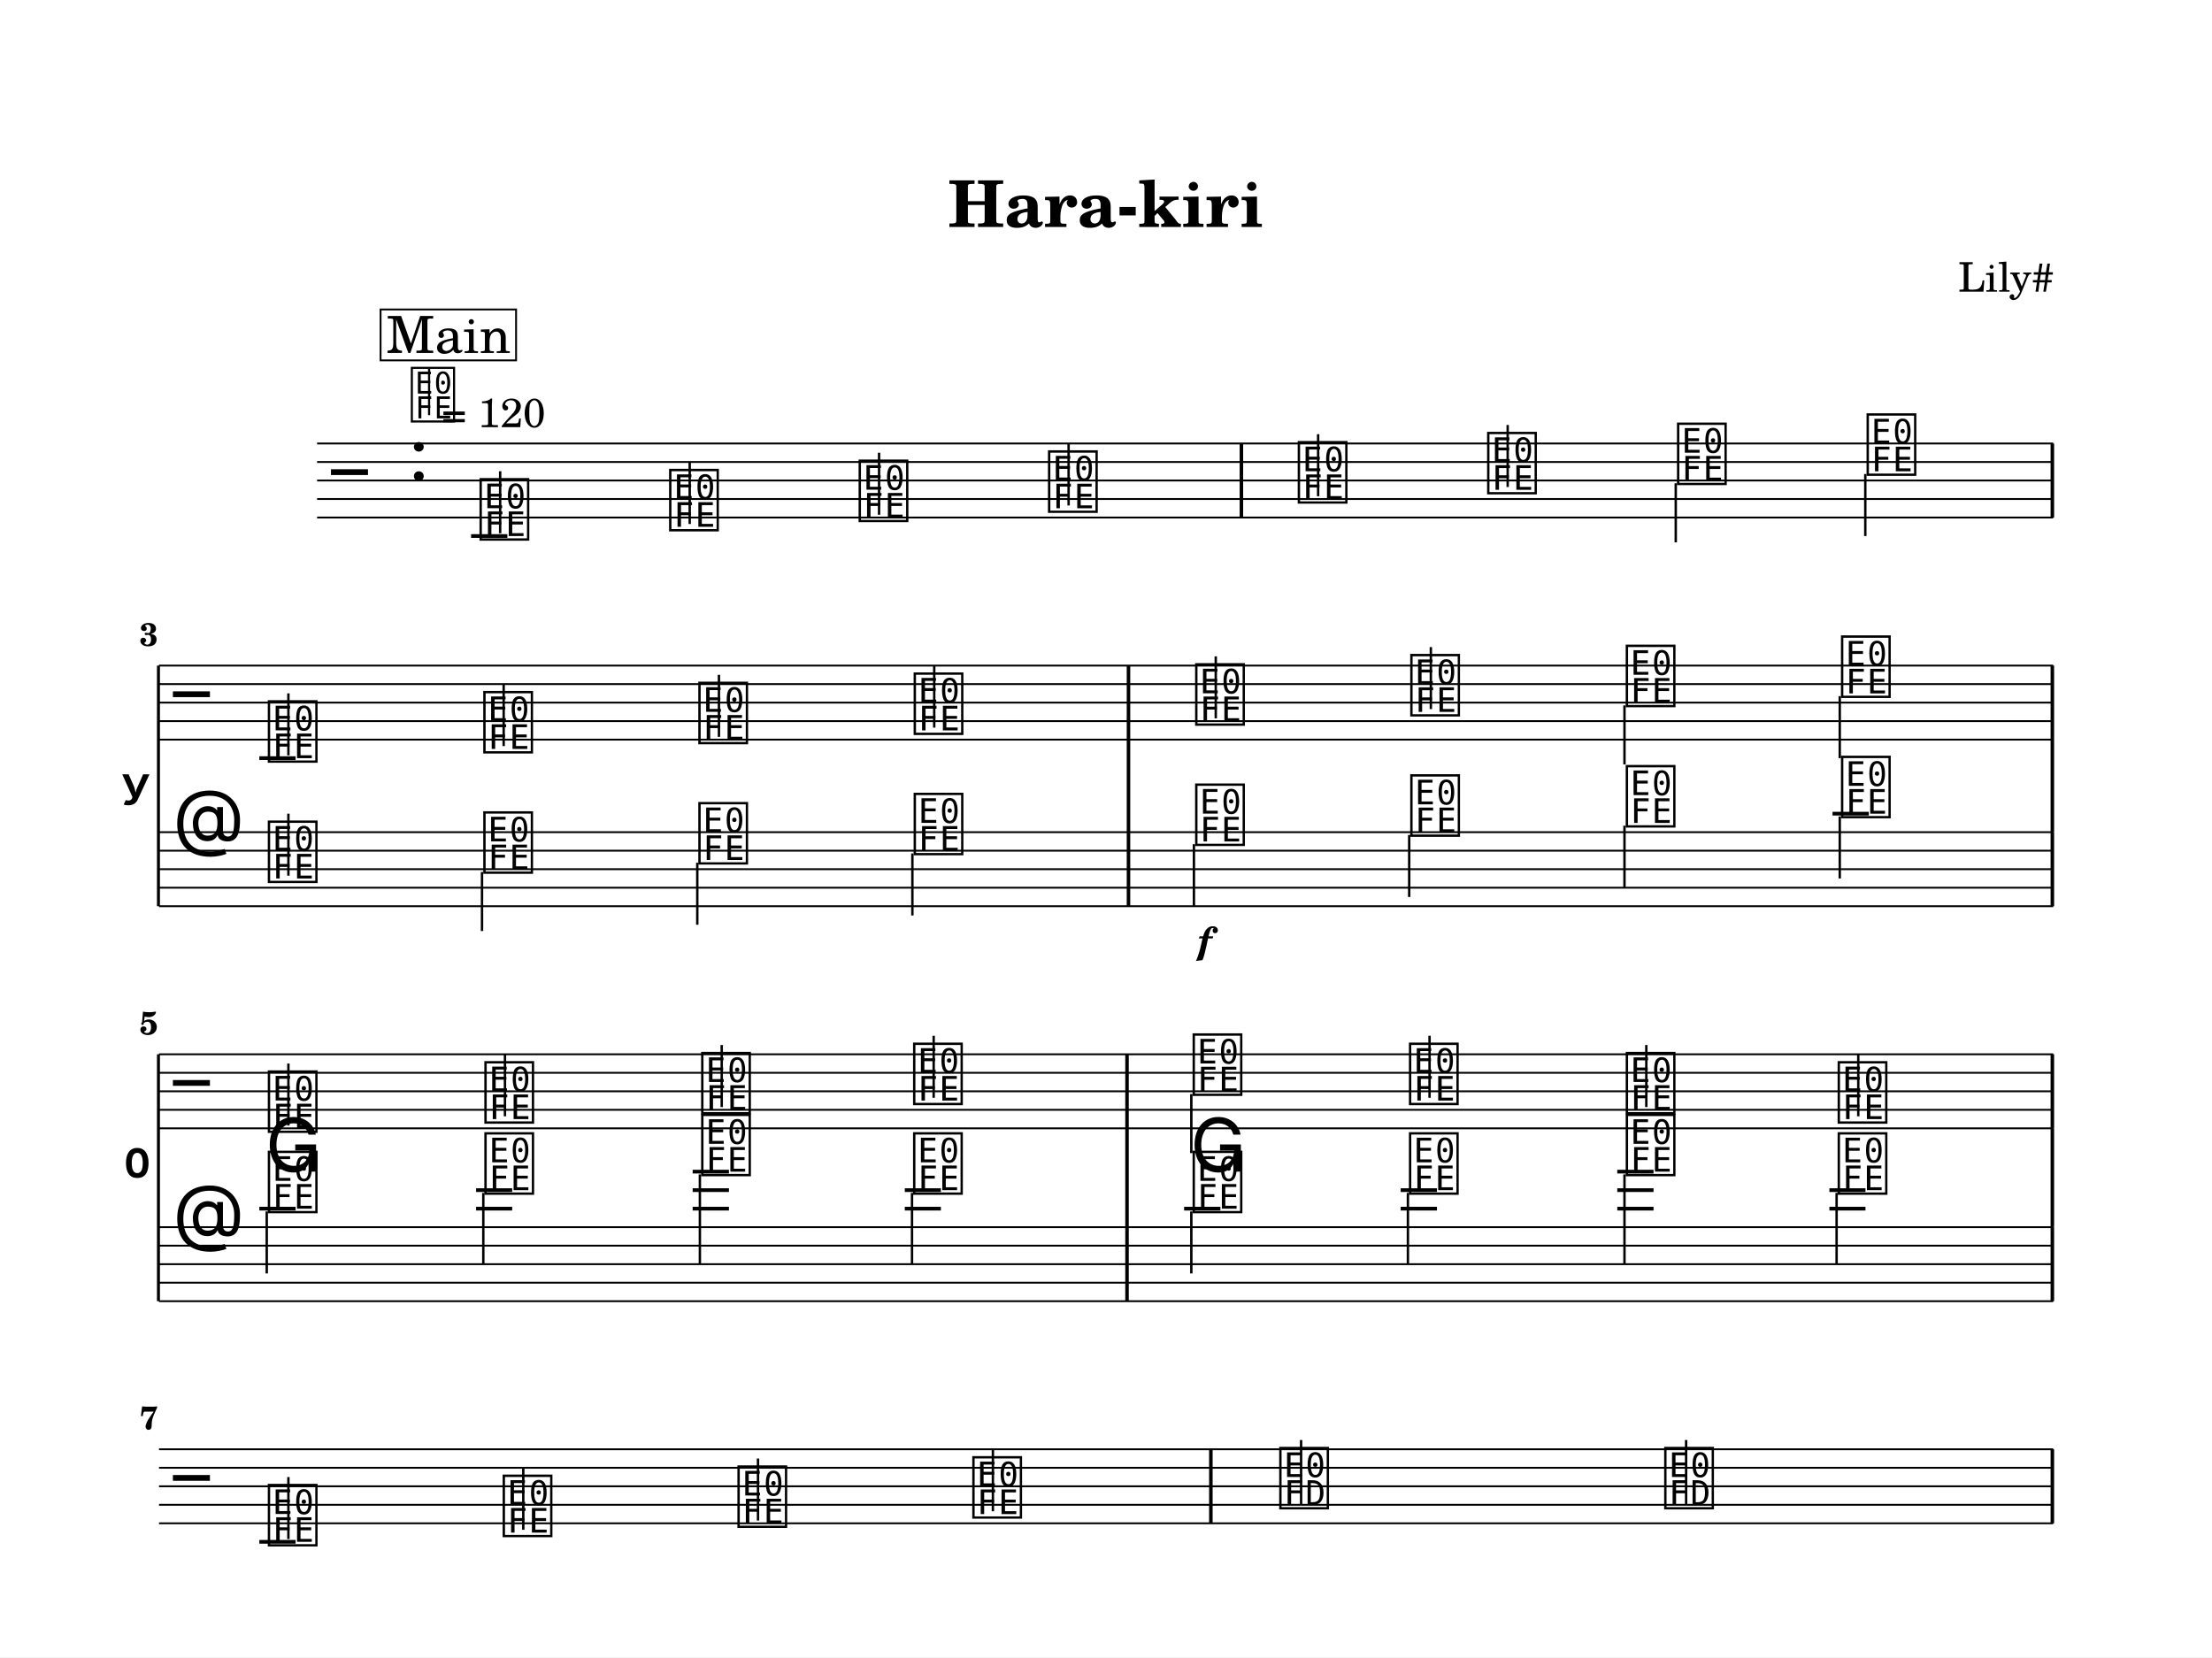
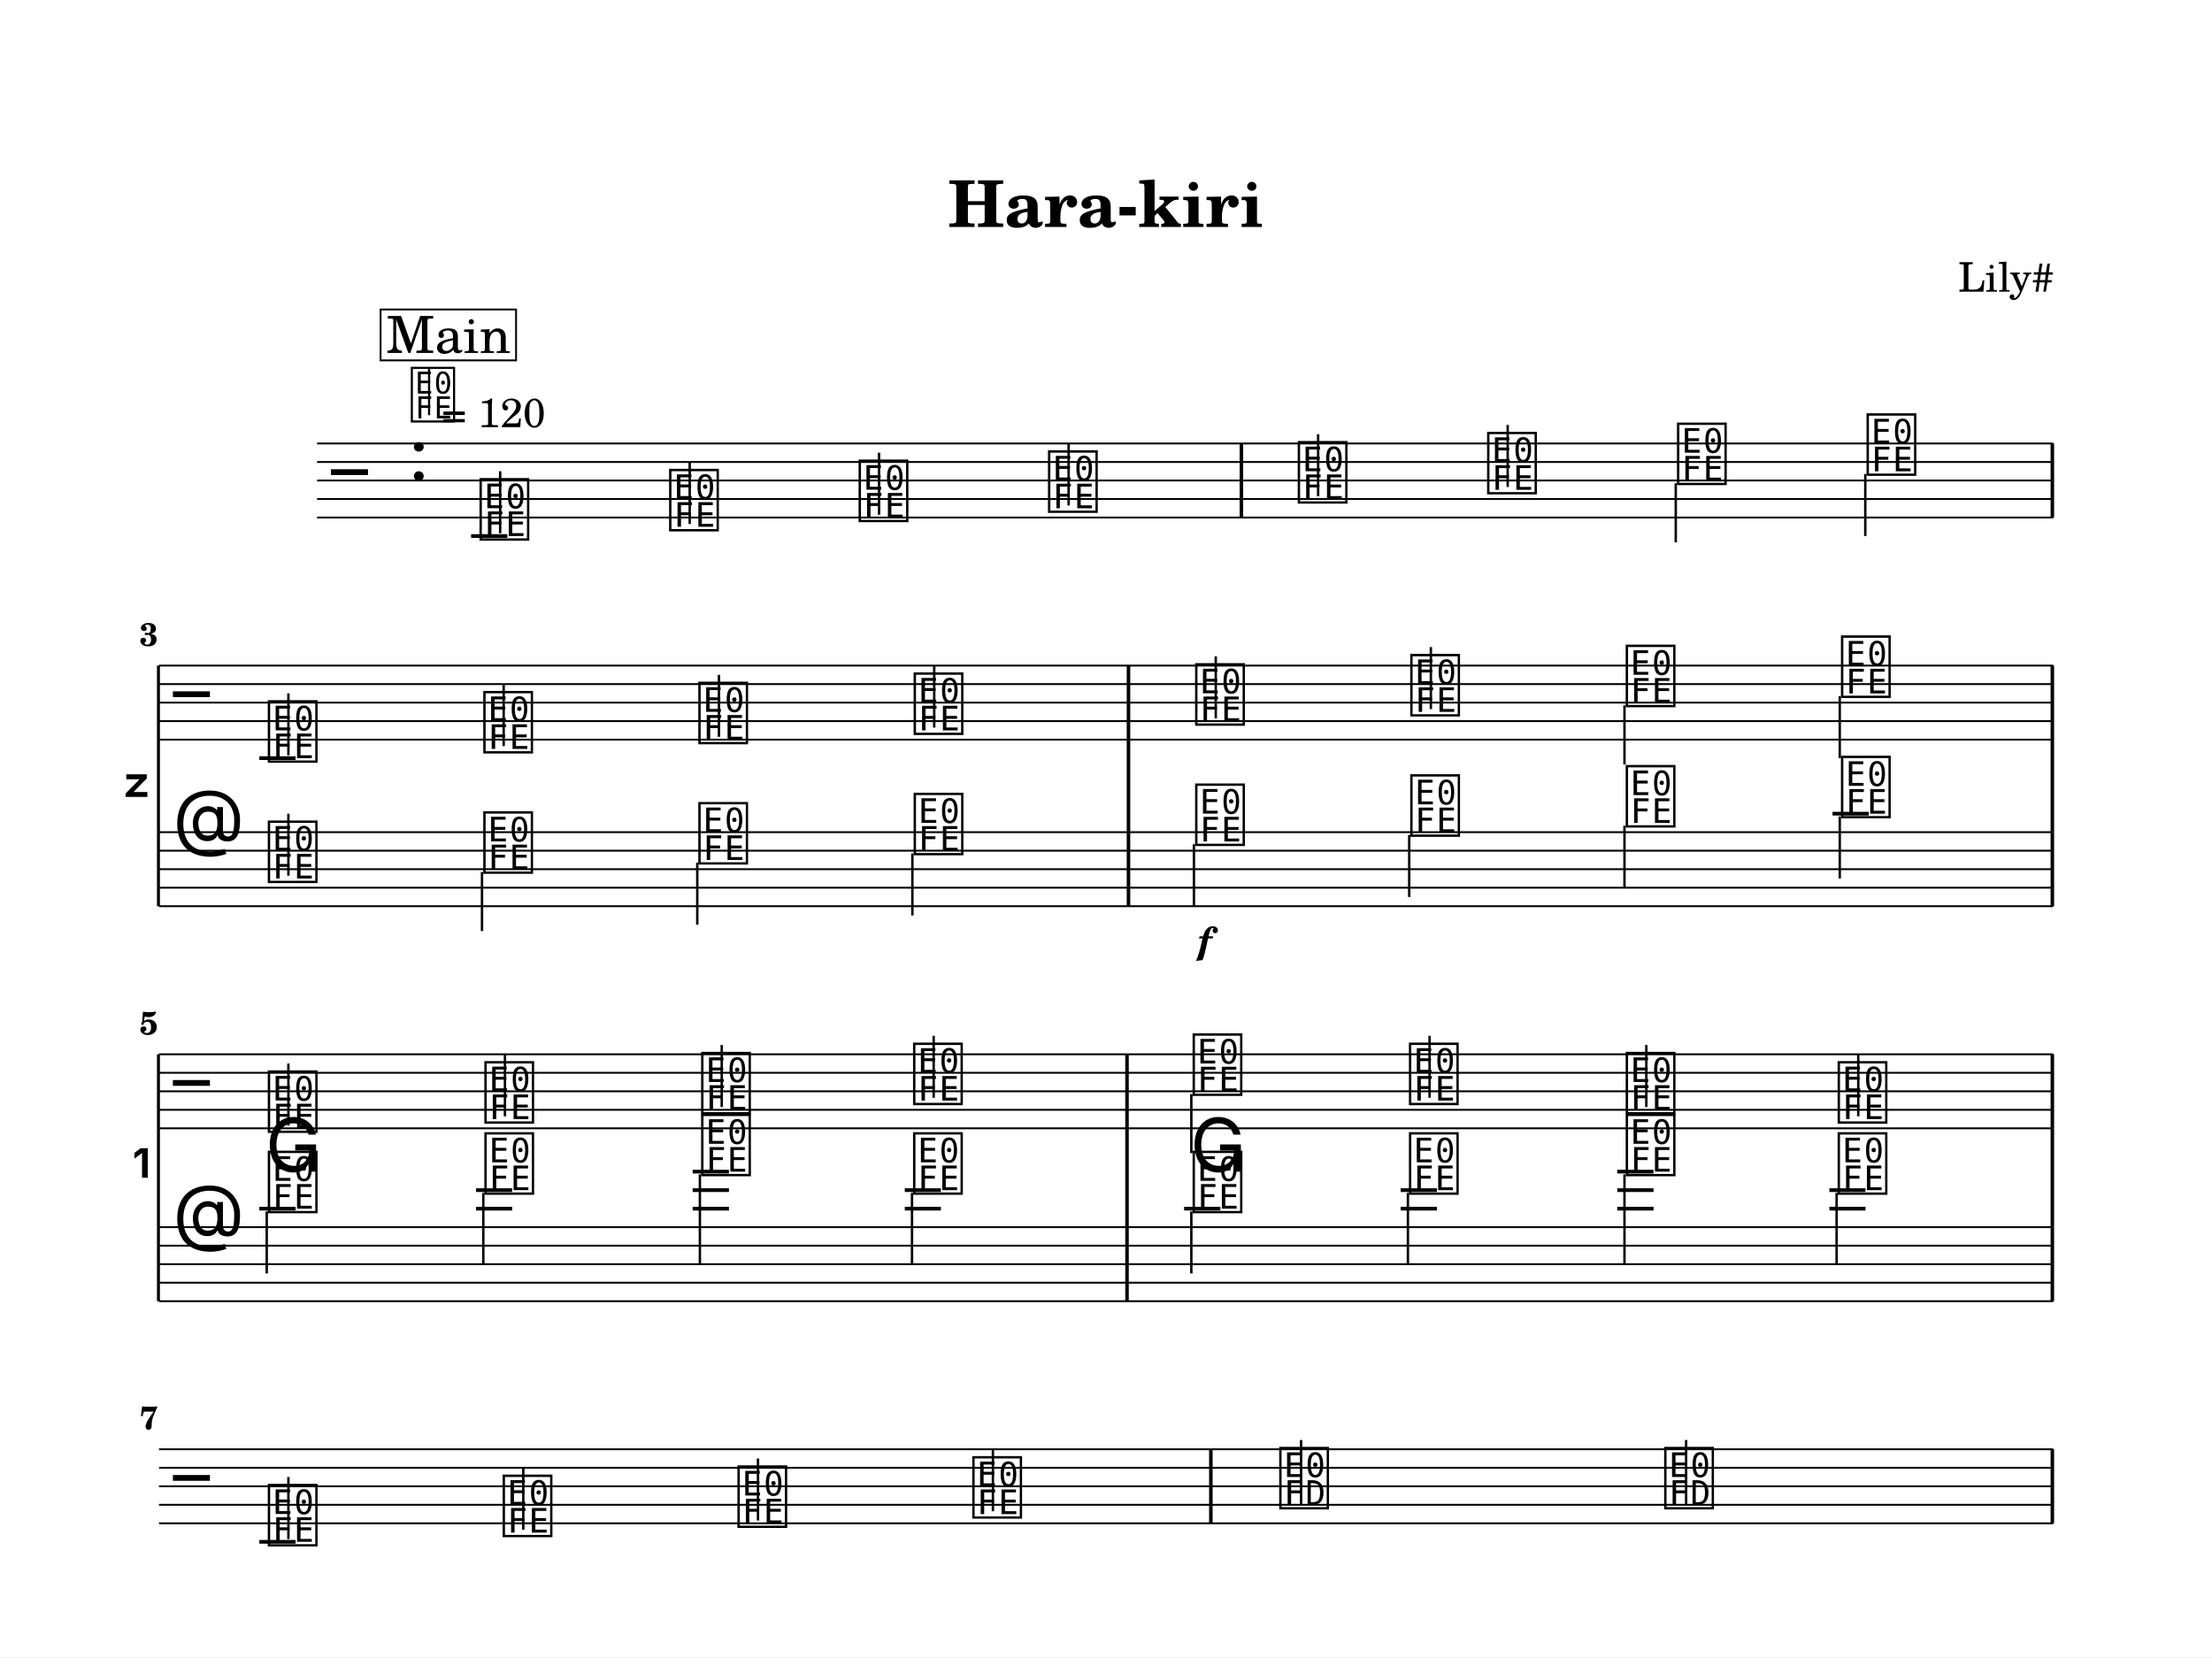
<svg xmlns="http://www.w3.org/2000/svg" width="1195.0" height="895.3" viewBox="0 0 119.50 89.53" font-family="TeX Gyre Schola, serif">
  <style>
  @font-face { font-family: 'Emmentaler'; src: local('Emmentaler'); }
  .music { font-family: 'Emmentaler', serif; }
</style>
  <rect x="0" y="0" width="119.50" height="89.53" fill="#FFFFFF" />
  <text x="59.75" y="12.26" font-size="3.49" font-weight="bold" text-anchor="middle" data-pos="509">Hara-kiri</text>
  <text x="110.97" y="15.76" font-size="2.20" text-anchor="end" data-pos="530">Lily#</text>
  <g transform="translate(8.54,0.00) scale(1,1)">
    <line x1="8.59" y1="23.96" x2="102.38" y2="23.96" stroke="#000000" stroke-width="0.100" />
    <line x1="8.59" y1="24.96" x2="102.38" y2="24.96" stroke="#000000" stroke-width="0.100" />
    <line x1="8.59" y1="25.96" x2="102.38" y2="25.96" stroke="#000000" stroke-width="0.100" />
    <line x1="8.59" y1="26.96" x2="102.38" y2="26.96" stroke="#000000" stroke-width="0.100" />
    <line x1="8.59" y1="27.96" x2="102.38" y2="27.96" stroke="#000000" stroke-width="0.100" />
    <text class="music" x="9.34" y="26.96" font-size="4.00" data-pos="586"></text>
    <text class="music" x="13.54" y="25.96" font-size="4.00" data-pos="554"></text>
    <line x1="16.91" y1="28.96" x2="18.87" y2="28.96" stroke="#000000" stroke-width="0.200" />
    <text class="music" x="17.24" y="28.96" font-size="4.00" data-pos="653"></text>
    <line x1="18.48" y1="28.81" x2="18.48" y2="25.46" stroke="#000000" stroke-width="0.130" />
    <text class="music" x="27.48" y="28.46" font-size="4.00" data-pos="656"></text>
    <line x1="28.72" y1="28.31" x2="28.72" y2="24.96" stroke="#000000" stroke-width="0.130" />
    <text class="music" x="37.72" y="27.96" font-size="4.00" data-pos="658"></text>
    <line x1="38.95" y1="27.81" x2="38.95" y2="24.46" stroke="#000000" stroke-width="0.130" />
    <text class="music" x="47.95" y="27.46" font-size="4.00" data-pos="660"></text>
    <line x1="49.19" y1="27.31" x2="49.19" y2="23.96" stroke="#000000" stroke-width="0.130" />
    <text class="music" x="61.44" y="26.96" font-size="4.00" data-pos="664"></text>
    <line x1="62.67" y1="26.81" x2="62.67" y2="23.46" stroke="#000000" stroke-width="0.130" />
    <text class="music" x="71.67" y="26.46" font-size="4.00" data-pos="667"></text>
    <line x1="72.91" y1="26.31" x2="72.91" y2="22.96" stroke="#000000" stroke-width="0.130" />
    <text class="music" x="81.93" y="25.96" font-size="4.00" data-pos="669"></text>
    <line x1="81.99" y1="26.11" x2="81.99" y2="29.30" stroke="#000000" stroke-width="0.130" />
    <text class="music" x="92.17" y="25.46" font-size="4.00" data-pos="671"></text>
    <line x1="92.23" y1="25.61" x2="92.23" y2="28.96" stroke="#000000" stroke-width="0.130" />
    <rect x="58.43" y="23.96" width="0.19" height="4.00" data-pos="662" />
    <rect x="102.24" y="23.96" width="0.19" height="4.00" data-pos="673" />
-     <text x="-0.36" y="42.46" font-size="4.00" font-family="Emmentaler-Brace" text-anchor="end"></text>
+     <text x="-0.36" y="42.46" font-size="4.00" font-family="Emmentaler-Brace" text-anchor="end"></text>
    <line x1="0.02" y1="35.96" x2="0.02" y2="48.96" stroke="#000000" stroke-width="0.160" />
    <rect x="52.33" y="39.96" width="0.19" height="5.00" />
    <rect x="102.24" y="39.96" width="0.19" height="5.00" />
    <line x1="0.05" y1="35.96" x2="102.38" y2="35.96" stroke="#000000" stroke-width="0.100" />
    <line x1="0.05" y1="36.96" x2="102.38" y2="36.96" stroke="#000000" stroke-width="0.100" />
    <line x1="0.05" y1="37.96" x2="102.38" y2="37.96" stroke="#000000" stroke-width="0.100" />
    <line x1="0.05" y1="38.96" x2="102.38" y2="38.96" stroke="#000000" stroke-width="0.100" />
    <line x1="0.05" y1="39.96" x2="102.38" y2="39.96" stroke="#000000" stroke-width="0.100" />
    <text class="music" x="0.80" y="38.96" font-size="4.00" data-pos="586"></text>
    <line x1="5.47" y1="40.96" x2="7.43" y2="40.96" stroke="#000000" stroke-width="0.200" />
    <text class="music" x="5.80" y="40.96" font-size="4.00" data-pos="689"></text>
    <line x1="7.04" y1="40.81" x2="7.04" y2="37.46" stroke="#000000" stroke-width="0.130" />
    <text class="music" x="17.44" y="40.46" font-size="4.00" data-pos="693"></text>
    <line x1="18.67" y1="40.31" x2="18.67" y2="36.96" stroke="#000000" stroke-width="0.130" />
    <text class="music" x="29.06" y="39.96" font-size="4.00" data-pos="695"></text>
    <line x1="30.30" y1="39.81" x2="30.30" y2="36.46" stroke="#000000" stroke-width="0.130" />
    <text class="music" x="40.69" y="39.46" font-size="4.00" data-pos="697"></text>
    <line x1="41.93" y1="39.31" x2="41.93" y2="35.96" stroke="#000000" stroke-width="0.130" />
    <text class="music" x="55.90" y="38.96" font-size="4.00" data-pos="701"></text>
    <line x1="57.14" y1="38.81" x2="57.14" y2="35.46" stroke="#000000" stroke-width="0.130" />
    <text class="music" x="67.52" y="38.46" font-size="4.00" data-pos="704"></text>
    <line x1="68.76" y1="38.31" x2="68.76" y2="34.96" stroke="#000000" stroke-width="0.130" />
    <text class="music" x="79.16" y="37.96" font-size="4.00" data-pos="706"></text>
    <line x1="79.22" y1="38.11" x2="79.22" y2="41.30" stroke="#000000" stroke-width="0.130" />
    <text class="music" x="90.79" y="37.46" font-size="4.00" data-pos="708"></text>
    <line x1="90.85" y1="37.61" x2="90.85" y2="40.96" stroke="#000000" stroke-width="0.130" />
    <rect x="52.33" y="35.96" width="0.19" height="4.00" data-pos="699" />
    <rect x="102.24" y="35.96" width="0.19" height="4.00" data-pos="710" />
    <line x1="0.05" y1="44.96" x2="102.38" y2="44.96" stroke="#000000" stroke-width="0.100" />
    <line x1="0.05" y1="45.96" x2="102.38" y2="45.96" stroke="#000000" stroke-width="0.100" />
    <line x1="0.05" y1="46.96" x2="102.38" y2="46.96" stroke="#000000" stroke-width="0.100" />
    <line x1="0.05" y1="47.96" x2="102.38" y2="47.96" stroke="#000000" stroke-width="0.100" />
    <line x1="0.05" y1="48.96" x2="102.38" y2="48.96" stroke="#000000" stroke-width="0.100" />
    <text class="music" x="0.80" y="45.96" font-size="4.00" data-pos="610"></text>
    <line x1="90.46" y1="43.96" x2="92.42" y2="43.96" stroke="#000000" stroke-width="0.200" />
    <text class="music" x="5.80" y="47.46" font-size="4.00" data-pos="810"></text>
    <line x1="7.04" y1="47.31" x2="7.04" y2="43.96" stroke="#000000" stroke-width="0.130" />
    <text class="music" x="17.44" y="46.96" font-size="4.00" data-pos="813"></text>
    <line x1="17.50" y1="47.11" x2="17.50" y2="50.30" stroke="#000000" stroke-width="0.130" />
    <text class="music" x="29.06" y="46.46" font-size="4.00" data-pos="815"></text>
    <line x1="29.13" y1="46.61" x2="29.13" y2="49.96" stroke="#000000" stroke-width="0.130" />
    <text class="music" x="40.69" y="45.96" font-size="4.00" data-pos="817"></text>
    <line x1="40.75" y1="46.11" x2="40.75" y2="49.46" stroke="#000000" stroke-width="0.130" />
    <text class="music" x="55.90" y="45.46" font-size="4.00" data-pos="821"></text>
    <line x1="55.96" y1="45.61" x2="55.96" y2="48.96" stroke="#000000" stroke-width="0.130" />
    <text class="music" x="67.52" y="44.96" font-size="4.00" data-pos="826"></text>
    <line x1="67.59" y1="45.11" x2="67.59" y2="48.46" stroke="#000000" stroke-width="0.130" />
    <text class="music" x="79.16" y="44.46" font-size="4.00" data-pos="828"></text>
    <line x1="79.22" y1="44.61" x2="79.22" y2="47.96" stroke="#000000" stroke-width="0.130" />
    <text class="music" x="90.79" y="43.96" font-size="4.00" data-pos="830"></text>
    <line x1="90.85" y1="44.11" x2="90.85" y2="47.46" stroke="#000000" stroke-width="0.130" />
    <rect x="52.33" y="44.96" width="0.19" height="4.00" data-pos="819" />
    <rect x="102.24" y="44.96" width="0.19" height="4.00" data-pos="832" />
-     <text x="-0.36" y="63.63" font-size="4.00" font-family="Emmentaler-Brace" text-anchor="end"></text>
+     <text x="-0.36" y="63.63" font-size="4.00" font-family="Emmentaler-Brace" text-anchor="end"></text>
    <line x1="0.02" y1="56.96" x2="0.02" y2="70.30" stroke="#000000" stroke-width="0.160" />
    <rect x="52.25" y="60.96" width="0.19" height="5.33" />
    <rect x="102.24" y="60.96" width="0.19" height="5.33" />
    <line x1="0.05" y1="56.96" x2="102.38" y2="56.96" stroke="#000000" stroke-width="0.100" />
    <line x1="0.05" y1="57.96" x2="102.38" y2="57.96" stroke="#000000" stroke-width="0.100" />
    <line x1="0.05" y1="58.96" x2="102.38" y2="58.96" stroke="#000000" stroke-width="0.100" />
    <line x1="0.05" y1="59.96" x2="102.38" y2="59.96" stroke="#000000" stroke-width="0.100" />
    <line x1="0.05" y1="60.96" x2="102.38" y2="60.96" stroke="#000000" stroke-width="0.100" />
    <text class="music" x="0.80" y="59.96" font-size="4.00" data-pos="586"></text>
    <text class="music" x="5.80" y="60.96" font-size="4.00" data-pos="726"></text>
    <line x1="7.04" y1="60.81" x2="7.04" y2="57.46" stroke="#000000" stroke-width="0.130" />
    <text class="music" x="17.50" y="60.46" font-size="4.00" data-pos="730"></text>
    <line x1="18.74" y1="60.31" x2="18.74" y2="56.96" stroke="#000000" stroke-width="0.130" />
    <text class="music" x="29.21" y="59.96" font-size="4.00" data-pos="732"></text>
    <line x1="30.45" y1="59.81" x2="30.45" y2="56.46" stroke="#000000" stroke-width="0.130" />
    <text class="music" x="40.66" y="59.46" font-size="4.00" data-pos="734"></text>
    <line x1="41.90" y1="59.31" x2="41.90" y2="55.96" stroke="#000000" stroke-width="0.130" />
    <text class="music" x="55.76" y="58.96" font-size="4.00" data-pos="738"></text>
    <line x1="55.82" y1="59.11" x2="55.82" y2="62.30" stroke="#000000" stroke-width="0.130" />
    <text class="music" x="67.45" y="59.46" font-size="4.00" data-pos="741"></text>
    <line x1="68.69" y1="59.31" x2="68.69" y2="55.96" stroke="#000000" stroke-width="0.130" />
    <text class="music" x="79.16" y="59.96" font-size="4.00" data-pos="743"></text>
    <line x1="80.40" y1="59.81" x2="80.40" y2="56.46" stroke="#000000" stroke-width="0.130" />
    <text class="music" x="90.61" y="60.46" font-size="4.00" data-pos="745"></text>
    <line x1="91.85" y1="60.31" x2="91.85" y2="56.96" stroke="#000000" stroke-width="0.130" />
    <rect x="52.25" y="56.96" width="0.19" height="4.00" data-pos="736" />
    <rect x="102.24" y="56.96" width="0.19" height="4.00" data-pos="747" />
    <line x1="0.05" y1="66.30" x2="102.38" y2="66.30" stroke="#000000" stroke-width="0.100" />
    <line x1="0.05" y1="67.30" x2="102.38" y2="67.30" stroke="#000000" stroke-width="0.100" />
    <line x1="0.05" y1="68.30" x2="102.38" y2="68.30" stroke="#000000" stroke-width="0.100" />
    <line x1="0.05" y1="69.30" x2="102.38" y2="69.30" stroke="#000000" stroke-width="0.100" />
    <line x1="0.05" y1="70.30" x2="102.38" y2="70.30" stroke="#000000" stroke-width="0.100" />
    <text class="music" x="0.80" y="67.30" font-size="4.00" data-pos="610"></text>
    <text class="music" x="5.80" y="63.30" font-size="4.00" data-pos="846"></text>
    <text class="music" x="55.76" y="63.30" font-size="4.00" data-pos="851"></text>
    <line x1="5.47" y1="65.30" x2="7.43" y2="65.30" stroke="#000000" stroke-width="0.200" />
    <line x1="17.18" y1="65.30" x2="19.13" y2="65.30" stroke="#000000" stroke-width="0.200" />
    <line x1="17.18" y1="64.30" x2="19.13" y2="64.30" stroke="#000000" stroke-width="0.200" />
    <line x1="28.88" y1="65.30" x2="30.84" y2="65.30" stroke="#000000" stroke-width="0.200" />
    <line x1="28.88" y1="64.30" x2="30.84" y2="64.30" stroke="#000000" stroke-width="0.200" />
    <line x1="28.88" y1="63.30" x2="30.84" y2="63.30" stroke="#000000" stroke-width="0.200" />
    <line x1="40.34" y1="65.30" x2="42.29" y2="65.30" stroke="#000000" stroke-width="0.200" />
    <line x1="40.34" y1="64.30" x2="42.29" y2="64.30" stroke="#000000" stroke-width="0.200" />
    <line x1="55.43" y1="65.30" x2="57.39" y2="65.30" stroke="#000000" stroke-width="0.200" />
    <line x1="67.13" y1="65.30" x2="69.09" y2="65.30" stroke="#000000" stroke-width="0.200" />
    <line x1="67.13" y1="64.30" x2="69.09" y2="64.30" stroke="#000000" stroke-width="0.200" />
    <line x1="78.83" y1="65.30" x2="80.79" y2="65.30" stroke="#000000" stroke-width="0.200" />
    <line x1="78.83" y1="64.30" x2="80.79" y2="64.30" stroke="#000000" stroke-width="0.200" />
    <line x1="78.83" y1="63.30" x2="80.79" y2="63.30" stroke="#000000" stroke-width="0.200" />
    <line x1="90.29" y1="65.30" x2="92.24" y2="65.30" stroke="#000000" stroke-width="0.200" />
    <line x1="90.29" y1="64.30" x2="92.24" y2="64.30" stroke="#000000" stroke-width="0.200" />
    <text class="music" x="5.80" y="65.30" font-size="4.00" data-pos="860"></text>
    <line x1="5.87" y1="65.45" x2="5.87" y2="68.80" stroke="#000000" stroke-width="0.130" />
    <text class="music" x="17.50" y="64.30" font-size="4.00" data-pos="863"></text>
    <line x1="17.57" y1="64.45" x2="17.57" y2="68.30" stroke="#000000" stroke-width="0.130" />
    <text class="music" x="29.21" y="63.30" font-size="4.00" data-pos="865"></text>
    <line x1="29.27" y1="63.45" x2="29.27" y2="68.30" stroke="#000000" stroke-width="0.130" />
    <text class="music" x="40.66" y="64.30" font-size="4.00" data-pos="867"></text>
    <line x1="40.73" y1="64.45" x2="40.73" y2="68.30" stroke="#000000" stroke-width="0.130" />
    <text class="music" x="55.76" y="65.30" font-size="4.00" data-pos="871"></text>
    <line x1="55.82" y1="65.45" x2="55.82" y2="68.80" stroke="#000000" stroke-width="0.130" />
    <text class="music" x="67.45" y="64.30" font-size="4.00" data-pos="874"></text>
    <line x1="67.52" y1="64.45" x2="67.52" y2="68.30" stroke="#000000" stroke-width="0.130" />
    <text class="music" x="79.16" y="63.30" font-size="4.00" data-pos="876"></text>
    <line x1="79.22" y1="63.45" x2="79.22" y2="68.30" stroke="#000000" stroke-width="0.130" />
    <text class="music" x="90.61" y="64.30" font-size="4.00" data-pos="878"></text>
    <line x1="90.68" y1="64.45" x2="90.68" y2="68.30" stroke="#000000" stroke-width="0.130" />
    <rect x="52.25" y="66.30" width="0.19" height="4.00" data-pos="849" />
    <rect x="102.24" y="66.30" width="0.19" height="4.00" data-pos="854" />
    <line x1="0.05" y1="78.30" x2="102.38" y2="78.30" stroke="#000000" stroke-width="0.100" />
    <line x1="0.05" y1="79.30" x2="102.38" y2="79.30" stroke="#000000" stroke-width="0.100" />
    <line x1="0.05" y1="80.30" x2="102.38" y2="80.30" stroke="#000000" stroke-width="0.100" />
    <line x1="0.05" y1="81.30" x2="102.38" y2="81.30" stroke="#000000" stroke-width="0.100" />
    <line x1="0.05" y1="82.30" x2="102.38" y2="82.30" stroke="#000000" stroke-width="0.100" />
    <text class="music" x="0.80" y="81.30" font-size="4.00" data-pos="586"></text>
    <line x1="5.47" y1="83.30" x2="7.43" y2="83.30" stroke="#000000" stroke-width="0.200" />
    <text class="music" x="5.80" y="83.30" font-size="4.00" data-pos="763"></text>
    <line x1="7.04" y1="83.15" x2="7.04" y2="79.80" stroke="#000000" stroke-width="0.130" />
    <text class="music" x="18.49" y="82.80" font-size="4.00" data-pos="766"></text>
    <line x1="19.73" y1="82.65" x2="19.73" y2="79.30" stroke="#000000" stroke-width="0.130" />
    <text class="music" x="31.17" y="82.30" font-size="4.00" data-pos="768"></text>
    <line x1="32.41" y1="82.15" x2="32.41" y2="78.80" stroke="#000000" stroke-width="0.130" />
    <text class="music" x="43.86" y="81.80" font-size="4.00" data-pos="770"></text>
    <line x1="45.10" y1="81.65" x2="45.10" y2="78.30" stroke="#000000" stroke-width="0.130" />
    <text class="music" x="60.44" y="81.30" font-size="4.00" data-pos="774"></text>
    <line x1="61.75" y1="81.30" x2="61.75" y2="77.80" stroke="#000000" stroke-width="0.130" />
    <text class="music" x="81.24" y="81.30" font-size="4.00" data-pos="777"></text>
    <line x1="82.55" y1="81.30" x2="82.55" y2="77.80" stroke="#000000" stroke-width="0.130" />
    <rect x="56.78" y="78.30" width="0.19" height="4.00" data-pos="772" />
    <rect x="102.24" y="78.30" width="0.19" height="4.00" data-pos="779" />
    <text x="56.55" y="51.51" font-size="2.00" font-weight="bold" font-style="italic" text-anchor="middle" data-pos="823">f</text>
    <text x="0.00" y="34.89" font-size="1.75" font-weight="bold" text-anchor="end">3</text>
    <text x="0.00" y="55.89" font-size="1.75" font-weight="bold" text-anchor="end">5</text>
    <text x="0.00" y="77.22" font-size="1.75" font-weight="bold" text-anchor="end">7</text>
    <text class="music" x="13.54" y="22.60" font-size="3.56" data-pos="545"></text>
    <line x1="14.64" y1="22.43" x2="14.64" y2="19.92" stroke="#000000" stroke-width="0.116" data-pos="545" />
    <text x="15.32" y="23.08" font-size="2.20" data-pos="545">= 120</text>
    <rect x="12.02" y="16.72" width="7.32" height="2.75" fill="#FFFFFF" stroke="#000000" stroke-width="0.100" data-pos="627" />
    <text x="15.69" y="19.07" font-size="2.77" text-anchor="middle" data-pos="627">Main</text>
  </g>
</svg>
